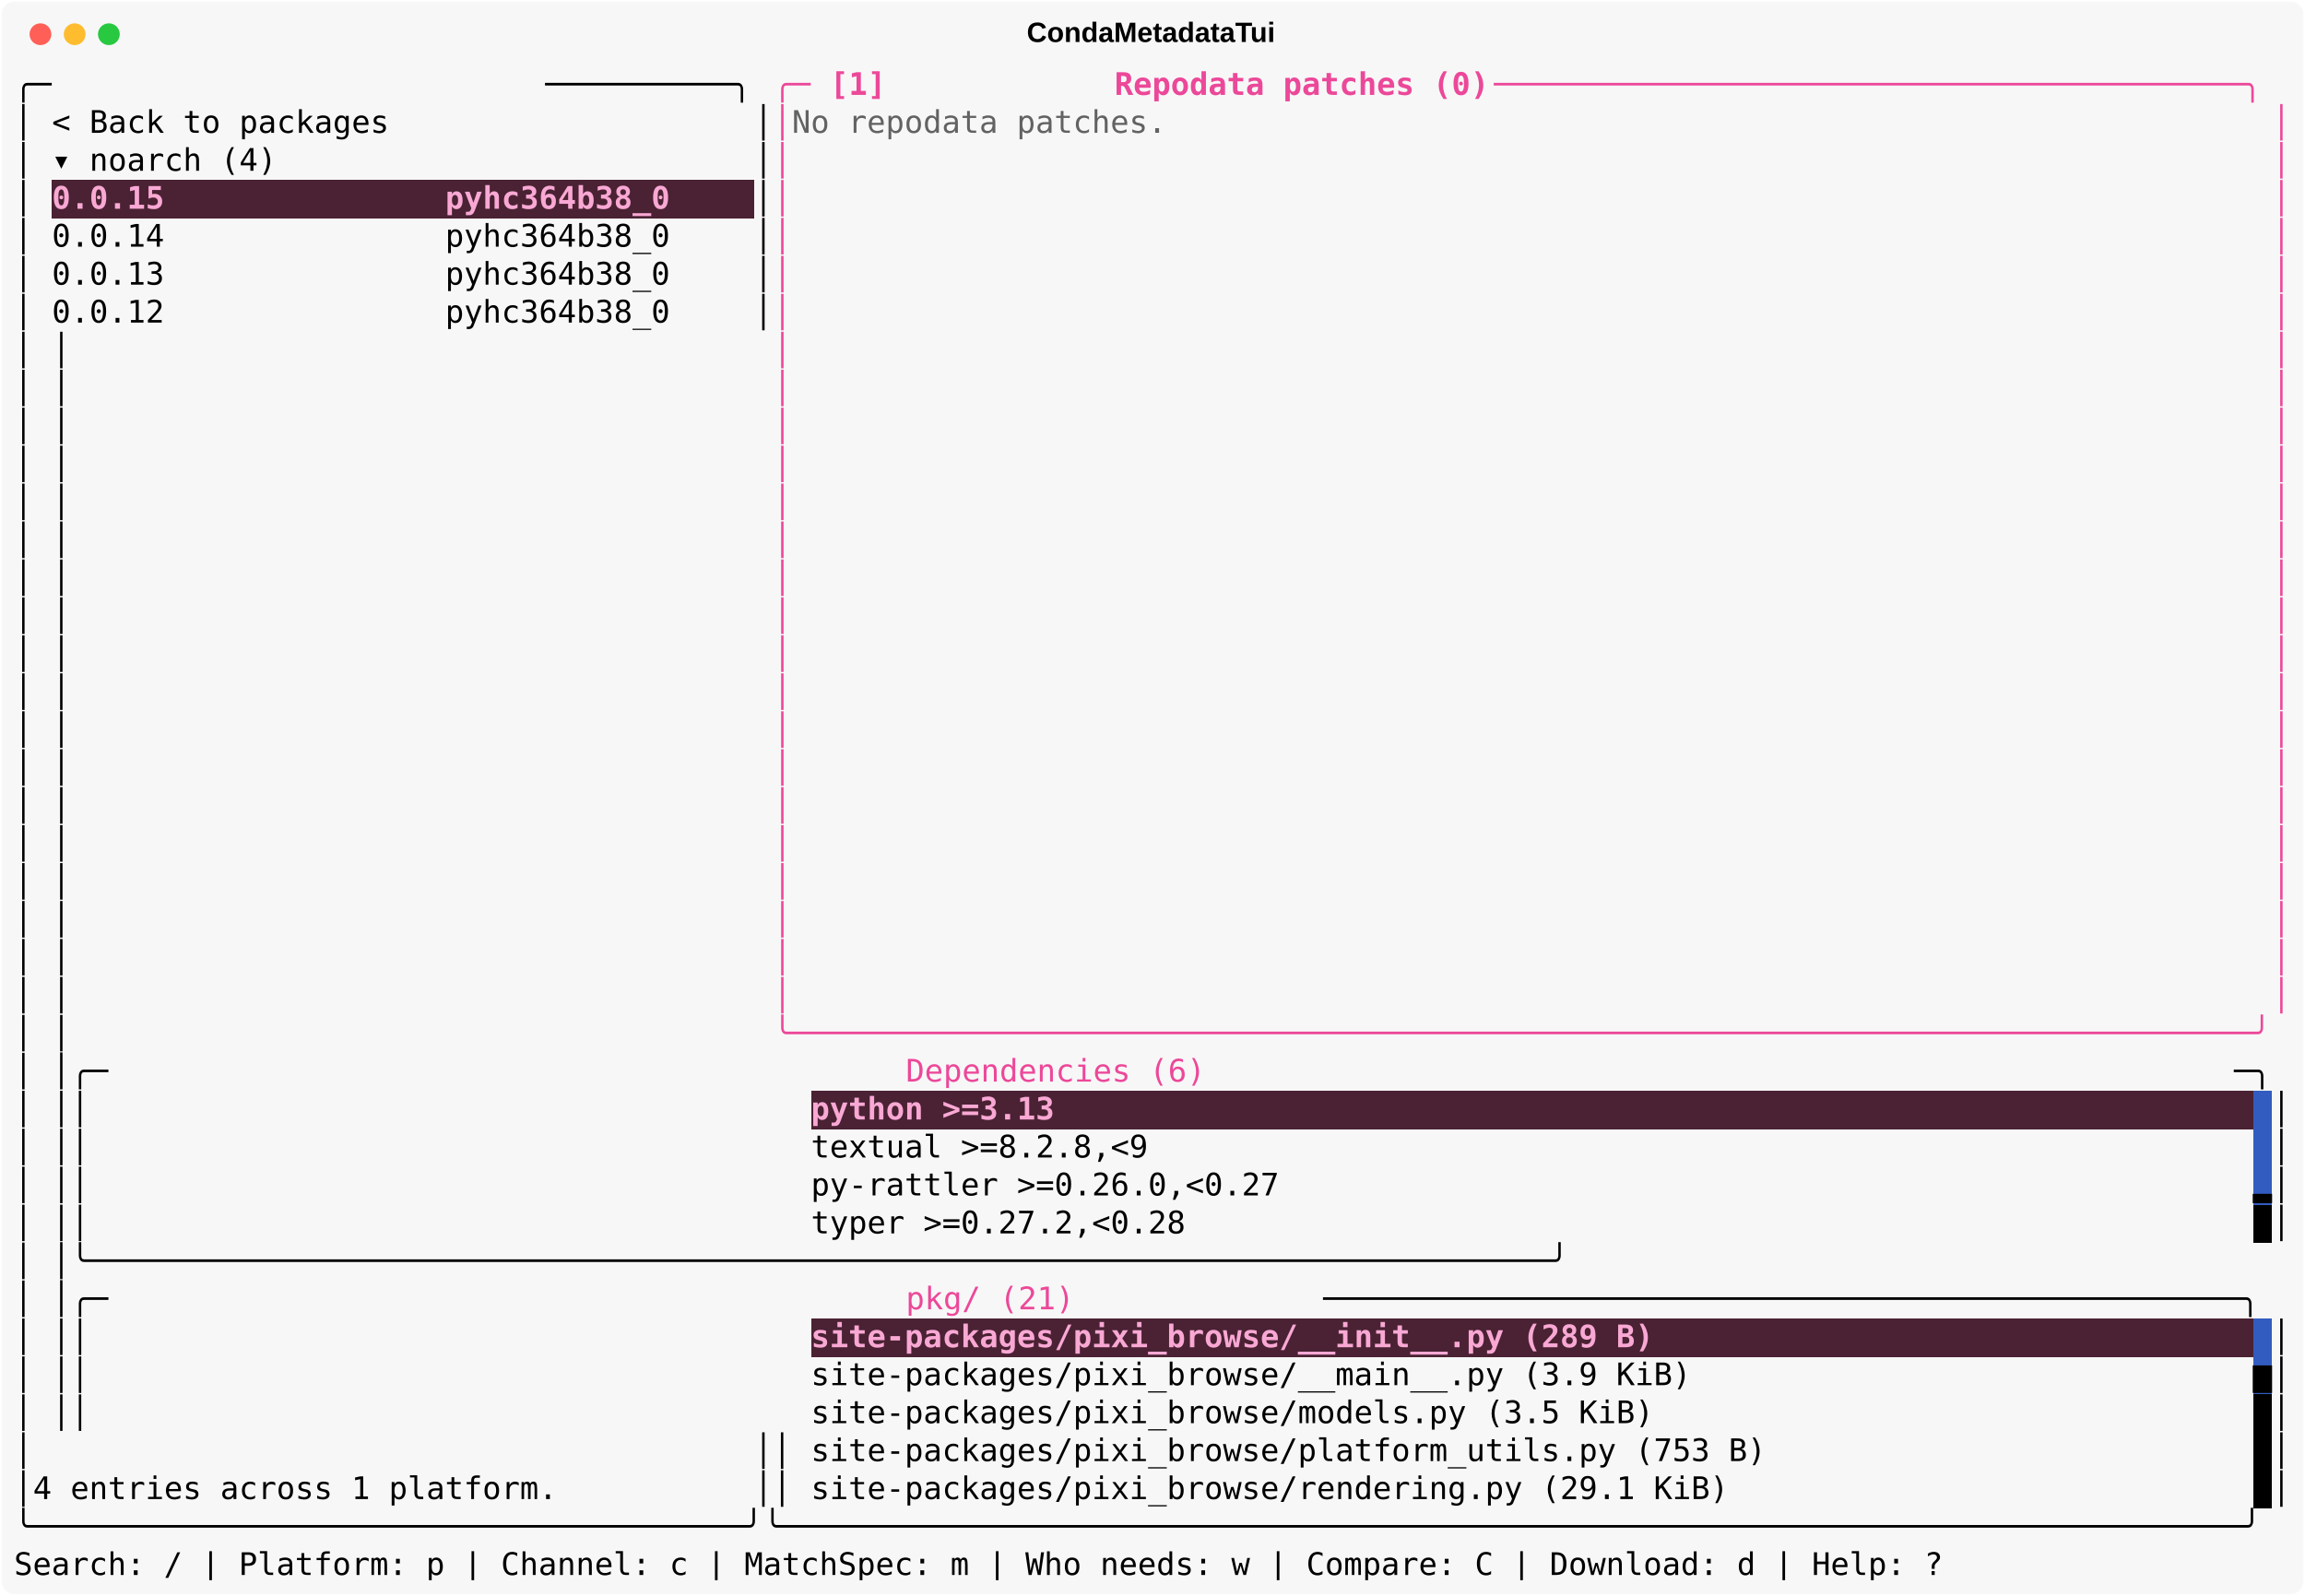
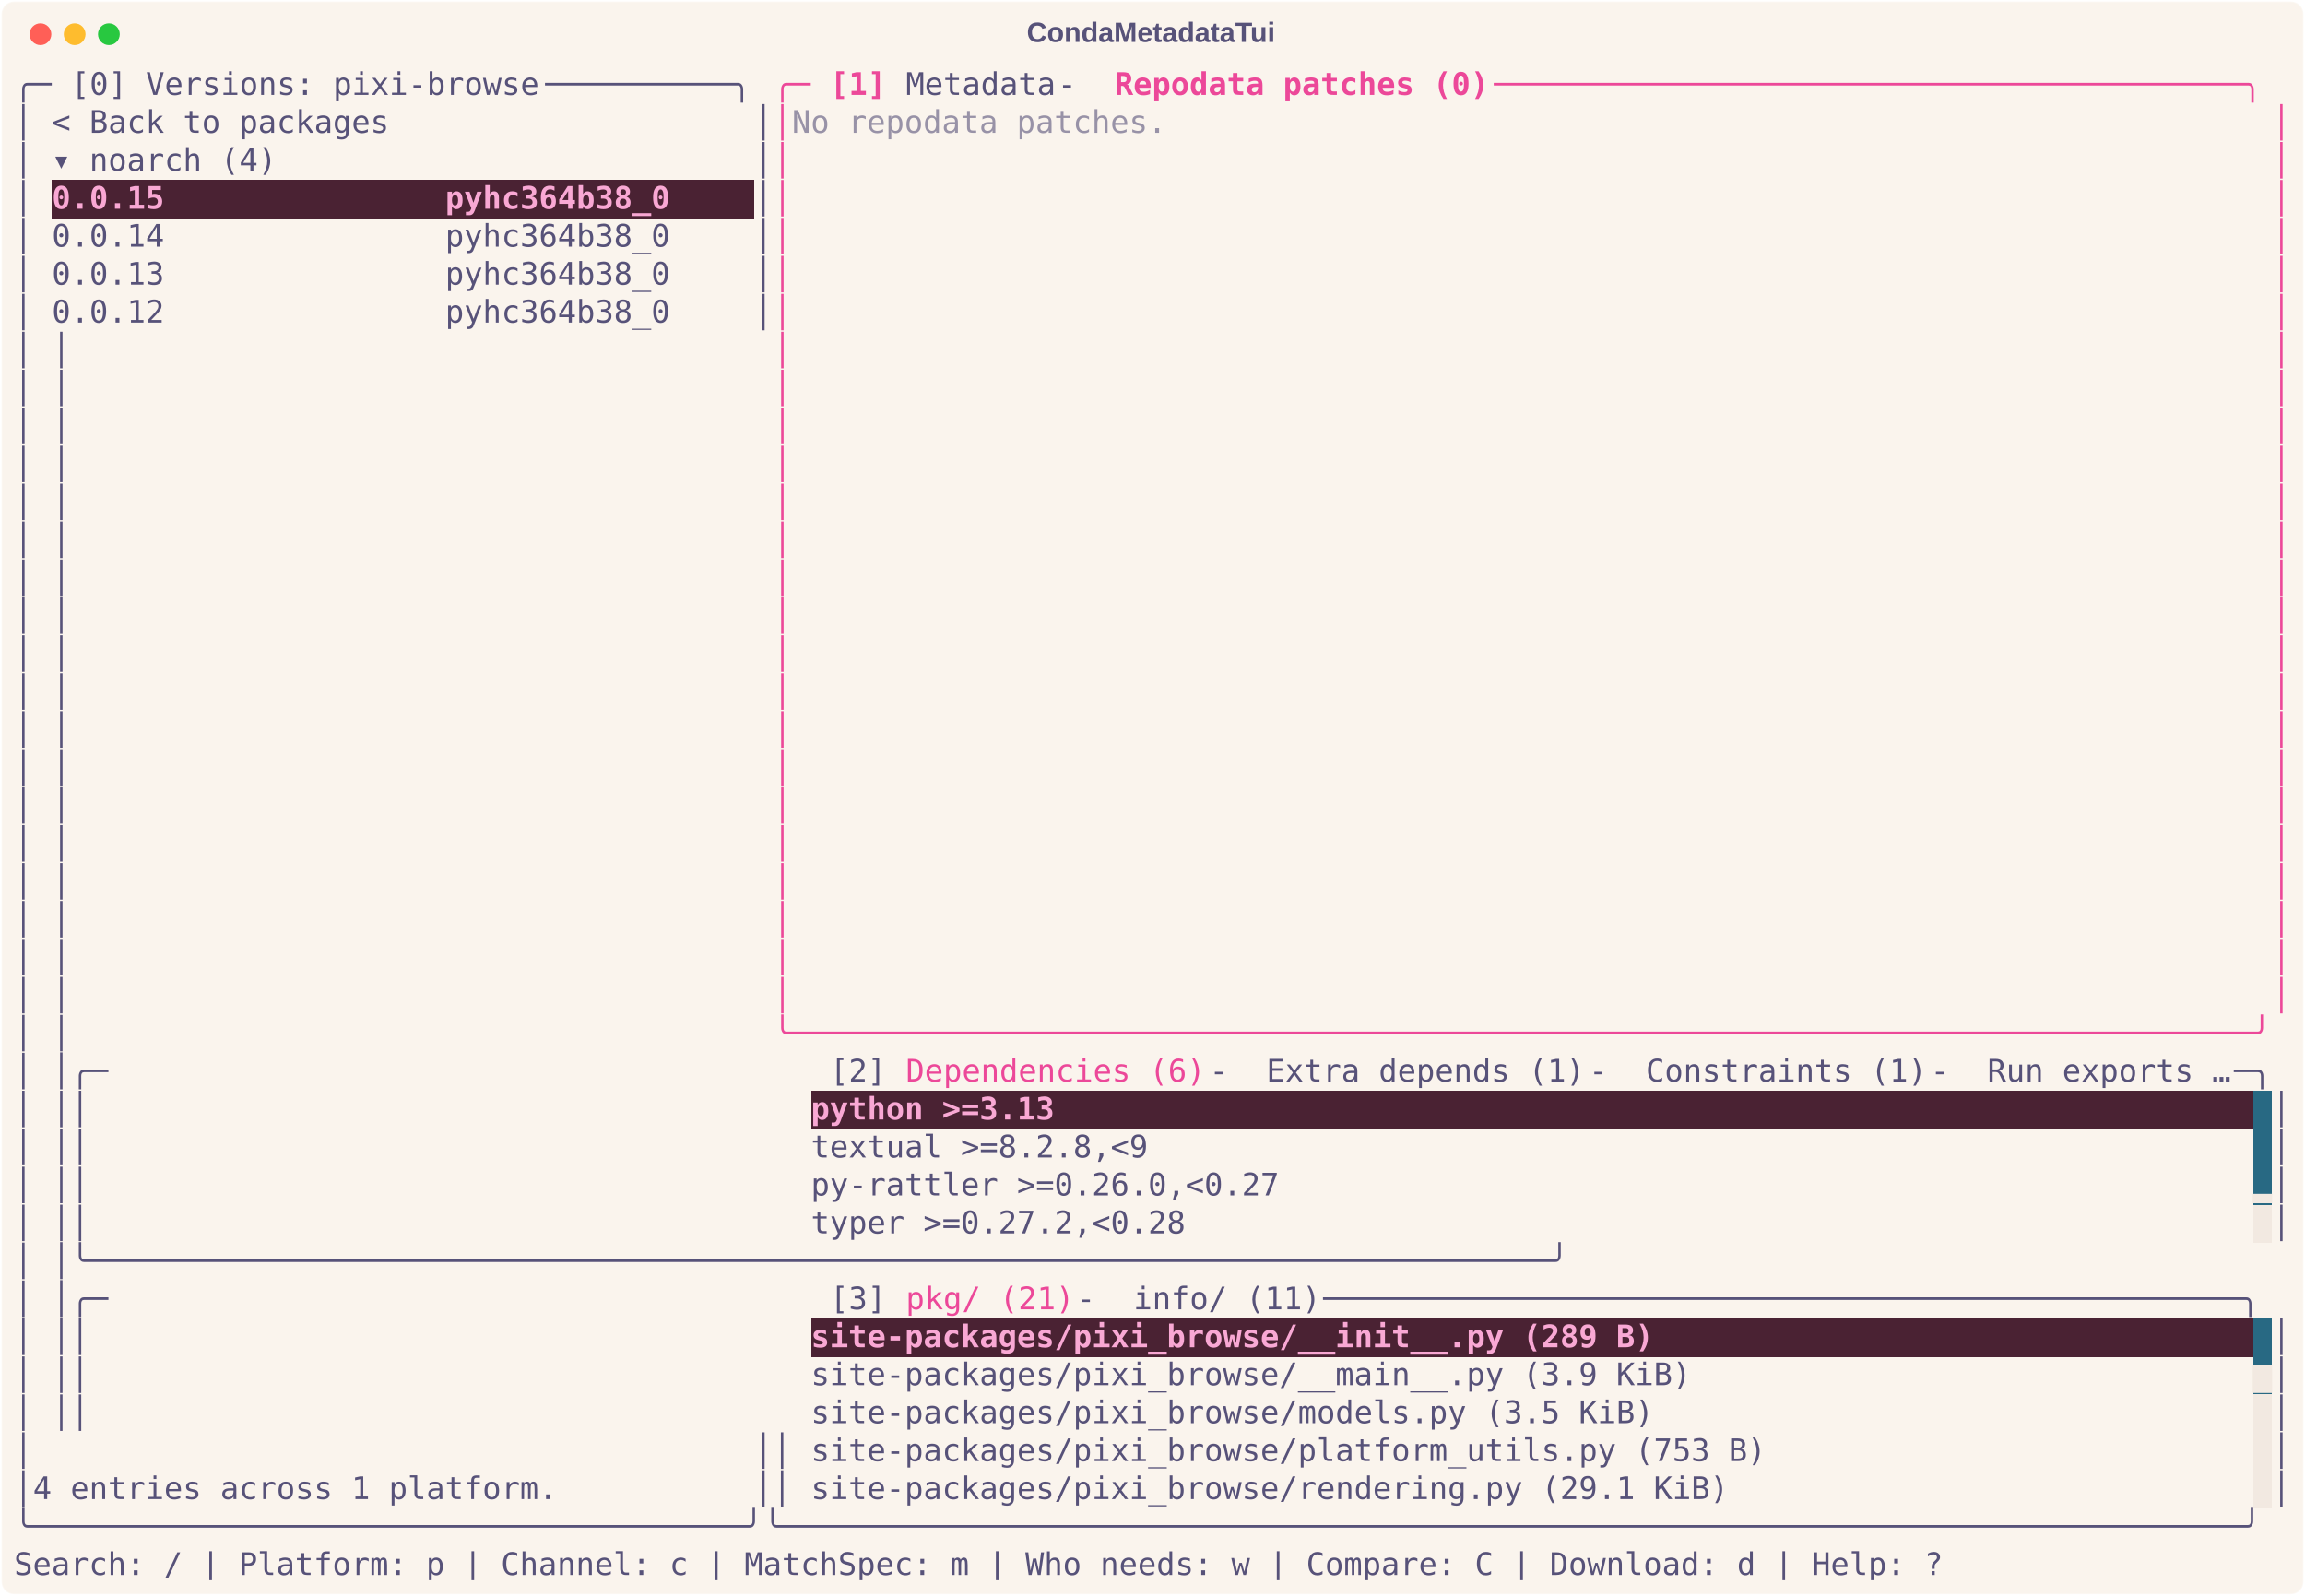
<svg xmlns="http://www.w3.org/2000/svg" class="rich-terminal" viewBox="0 0 1482 1026.0">
  <style>

    @font-face {
        font-family: "Fira Code";
        src: local("FiraCode-Regular"),
                url("https://cdnjs.cloudflare.com/ajax/libs/firacode/6.2.0/woff2/FiraCode-Regular.woff2") format("woff2"),
                url("https://cdnjs.cloudflare.com/ajax/libs/firacode/6.2.0/woff/FiraCode-Regular.woff") format("woff");
        font-style: normal;
        font-weight: 400;
    }
    @font-face {
        font-family: "Fira Code";
        src: local("FiraCode-Bold"),
                url("https://cdnjs.cloudflare.com/ajax/libs/firacode/6.2.0/woff2/FiraCode-Bold.woff2") format("woff2"),
                url("https://cdnjs.cloudflare.com/ajax/libs/firacode/6.2.0/woff/FiraCode-Bold.woff") format("woff");
        font-style: bold;
        font-weight: 700;
    }

    .terminal-matrix {
        font-family: Fira Code, monospace;
        font-size: 20px;
        line-height: 24.4px;
        font-variant-east-asian: full-width;
    }

    .terminal-title {
        font-size: 18px;
        font-weight: bold;
        font-family: arial;
    }

-     .terminal-r1 { fill: #000000 }
- .terminal-r2 { fill: #f7f7f7 }
- .terminal-r3 { fill: #ec4899 }
- .terminal-r4 { fill: #ec4899;font-weight: bold }
- .terminal-r5 { fill: #626262 }
- .terminal-r6 { fill: #f9a8d4;font-weight: bold }
+     .terminal-r1 { fill: #575279 }
+ .terminal-r2 { fill: #ec4899 }
+ .terminal-r3 { fill: #ec4899;font-weight: bold }
+ .terminal-r4 { fill: #9892a7 }
+ .terminal-r5 { fill: #f9a8d4;font-weight: bold }
+ .terminal-r6 { fill: #faf4ed }
+ .terminal-r7 { fill: #f2e9e1 }
    </style>
  <defs>
    <clipPath id="terminal-clip-terminal">
      <rect x="0" y="0" width="1463.0" height="975.0" />
    </clipPath>
    <clipPath id="terminal-line-0">
      <rect x="0" y="1.5" width="1464" height="24.65" />
    </clipPath>
    <clipPath id="terminal-line-1">
      <rect x="0" y="25.9" width="1464" height="24.65" />
    </clipPath>
    <clipPath id="terminal-line-2">
      <rect x="0" y="50.3" width="1464" height="24.65" />
    </clipPath>
    <clipPath id="terminal-line-3">
      <rect x="0" y="74.7" width="1464" height="24.65" />
    </clipPath>
    <clipPath id="terminal-line-4">
      <rect x="0" y="99.1" width="1464" height="24.65" />
    </clipPath>
    <clipPath id="terminal-line-5">
      <rect x="0" y="123.5" width="1464" height="24.65" />
    </clipPath>
    <clipPath id="terminal-line-6">
      <rect x="0" y="147.9" width="1464" height="24.65" />
    </clipPath>
    <clipPath id="terminal-line-7">
      <rect x="0" y="172.3" width="1464" height="24.65" />
    </clipPath>
    <clipPath id="terminal-line-8">
      <rect x="0" y="196.7" width="1464" height="24.65" />
    </clipPath>
    <clipPath id="terminal-line-9">
      <rect x="0" y="221.1" width="1464" height="24.65" />
    </clipPath>
    <clipPath id="terminal-line-10">
      <rect x="0" y="245.5" width="1464" height="24.65" />
    </clipPath>
    <clipPath id="terminal-line-11">
      <rect x="0" y="269.9" width="1464" height="24.65" />
    </clipPath>
    <clipPath id="terminal-line-12">
      <rect x="0" y="294.3" width="1464" height="24.65" />
    </clipPath>
    <clipPath id="terminal-line-13">
      <rect x="0" y="318.7" width="1464" height="24.65" />
    </clipPath>
    <clipPath id="terminal-line-14">
      <rect x="0" y="343.1" width="1464" height="24.65" />
    </clipPath>
    <clipPath id="terminal-line-15">
      <rect x="0" y="367.5" width="1464" height="24.65" />
    </clipPath>
    <clipPath id="terminal-line-16">
      <rect x="0" y="391.9" width="1464" height="24.65" />
    </clipPath>
    <clipPath id="terminal-line-17">
      <rect x="0" y="416.3" width="1464" height="24.65" />
    </clipPath>
    <clipPath id="terminal-line-18">
      <rect x="0" y="440.7" width="1464" height="24.65" />
    </clipPath>
    <clipPath id="terminal-line-19">
      <rect x="0" y="465.1" width="1464" height="24.65" />
    </clipPath>
    <clipPath id="terminal-line-20">
      <rect x="0" y="489.5" width="1464" height="24.65" />
    </clipPath>
    <clipPath id="terminal-line-21">
      <rect x="0" y="513.9" width="1464" height="24.65" />
    </clipPath>
    <clipPath id="terminal-line-22">
      <rect x="0" y="538.3" width="1464" height="24.65" />
    </clipPath>
    <clipPath id="terminal-line-23">
      <rect x="0" y="562.7" width="1464" height="24.65" />
    </clipPath>
    <clipPath id="terminal-line-24">
      <rect x="0" y="587.1" width="1464" height="24.65" />
    </clipPath>
    <clipPath id="terminal-line-25">
      <rect x="0" y="611.5" width="1464" height="24.65" />
    </clipPath>
    <clipPath id="terminal-line-26">
      <rect x="0" y="635.9" width="1464" height="24.65" />
    </clipPath>
    <clipPath id="terminal-line-27">
      <rect x="0" y="660.3" width="1464" height="24.65" />
    </clipPath>
    <clipPath id="terminal-line-28">
      <rect x="0" y="684.7" width="1464" height="24.65" />
    </clipPath>
    <clipPath id="terminal-line-29">
      <rect x="0" y="709.1" width="1464" height="24.65" />
    </clipPath>
    <clipPath id="terminal-line-30">
      <rect x="0" y="733.5" width="1464" height="24.65" />
    </clipPath>
    <clipPath id="terminal-line-31">
      <rect x="0" y="757.9" width="1464" height="24.65" />
    </clipPath>
    <clipPath id="terminal-line-32">
      <rect x="0" y="782.3" width="1464" height="24.65" />
    </clipPath>
    <clipPath id="terminal-line-33">
      <rect x="0" y="806.7" width="1464" height="24.65" />
    </clipPath>
    <clipPath id="terminal-line-34">
      <rect x="0" y="831.1" width="1464" height="24.65" />
    </clipPath>
    <clipPath id="terminal-line-35">
      <rect x="0" y="855.5" width="1464" height="24.65" />
    </clipPath>
    <clipPath id="terminal-line-36">
      <rect x="0" y="879.9" width="1464" height="24.65" />
    </clipPath>
    <clipPath id="terminal-line-37">
      <rect x="0" y="904.3" width="1464" height="24.65" />
    </clipPath>
    <clipPath id="terminal-line-38">
      <rect x="0" y="928.7" width="1464" height="24.65" />
    </clipPath>
  </defs>
-   <rect fill="#f7f7f7" stroke="rgba(255,255,255,0.35)" stroke-width="1" x="1" y="1" width="1480" height="1024" rx="8" />
-   <text class="terminal-title" fill="#000000" text-anchor="middle" x="740" y="27">CondaMetadataTui</text>
+   <rect fill="#faf4ed" stroke="rgba(255,255,255,0.35)" stroke-width="1" x="1" y="1" width="1480" height="1024" rx="8" />
+   <text class="terminal-title" fill="#575279" text-anchor="middle" x="740" y="27">CondaMetadataTui</text>
  <g transform="translate(26,22)">
    <circle cx="0" cy="0" r="7" fill="#ff5f57" />
    <circle cx="22" cy="0" r="7" fill="#febc2e" />
    <circle cx="44" cy="0" r="7" fill="#28c840" />
  </g>
  <g transform="translate(9, 41)" clip-path="url(#terminal-clip-terminal)">
    <rect fill="#4a2233" x="24.4" y="74.7" width="402.6" height="24.65" shape-rendering="crispEdges" />
    <rect fill="#4a2233" x="427" y="74.7" width="48.8" height="24.65" shape-rendering="crispEdges" />
    <rect fill="#4a2233" x="512.4" y="660.3" width="158.6" height="24.65" shape-rendering="crispEdges" />
    <rect fill="#4a2233" x="671" y="660.3" width="768.6" height="24.65" shape-rendering="crispEdges" />
-     <rect fill="#325cc0" x="1439.6" y="660.3" width="12.2" height="24.65" shape-rendering="crispEdges" />
-     <rect fill="#325cc0" x="1439.6" y="684.7" width="12.2" height="24.65" shape-rendering="crispEdges" />
-     <rect fill="#325cc0" x="1439.6" y="709.1" width="12.2" height="24.65" shape-rendering="crispEdges" />
-     <rect fill="#000000" x="1439.6" y="733.5" width="12.2" height="24.65" shape-rendering="crispEdges" />
+     <rect fill="#286983" x="1439.6" y="660.3" width="12.2" height="24.65" shape-rendering="crispEdges" />
+     <rect fill="#286983" x="1439.6" y="684.7" width="12.2" height="24.65" shape-rendering="crispEdges" />
+     <rect fill="#286983" x="1439.6" y="709.1" width="12.2" height="24.65" shape-rendering="crispEdges" />
+     <rect fill="#f2e9e1" x="1439.6" y="733.5" width="12.2" height="24.65" shape-rendering="crispEdges" />
    <rect fill="#4a2233" x="512.4" y="806.7" width="549" height="24.65" shape-rendering="crispEdges" />
    <rect fill="#4a2233" x="1061.4" y="806.7" width="378.2" height="24.65" shape-rendering="crispEdges" />
-     <rect fill="#325cc0" x="1439.6" y="806.7" width="12.2" height="24.65" shape-rendering="crispEdges" />
-     <rect fill="#325cc0" x="1439.6" y="831.1" width="12.2" height="24.65" shape-rendering="crispEdges" />
-     <rect fill="#000000" x="1439.6" y="855.5" width="12.2" height="24.65" shape-rendering="crispEdges" />
-     <rect fill="#000000" x="1439.6" y="879.9" width="12.2" height="24.65" shape-rendering="crispEdges" />
-     <rect fill="#000000" x="1439.6" y="904.3" width="12.2" height="24.65" shape-rendering="crispEdges" />
+     <rect fill="#286983" x="1439.6" y="806.7" width="12.2" height="24.65" shape-rendering="crispEdges" />
+     <rect fill="#286983" x="1439.6" y="831.1" width="12.2" height="24.65" shape-rendering="crispEdges" />
+     <rect fill="#f2e9e1" x="1439.6" y="855.5" width="12.2" height="24.65" shape-rendering="crispEdges" />
+     <rect fill="#f2e9e1" x="1439.6" y="879.9" width="12.2" height="24.65" shape-rendering="crispEdges" />
+     <rect fill="#f2e9e1" x="1439.6" y="904.3" width="12.2" height="24.65" shape-rendering="crispEdges" />
    <g class="terminal-matrix">
      <text class="terminal-r1" x="0" y="20" textLength="36.6" clip-path="url(#terminal-line-0)">╭─ </text>
-       <text class="terminal-r2" x="36.6" y="20" textLength="305" clip-path="url(#terminal-line-0)">[0] Versions: pixi-browse</text>
+       <text class="terminal-r1" x="36.6" y="20" textLength="305" clip-path="url(#terminal-line-0)">[0] Versions: pixi-browse</text>
      <text class="terminal-r1" x="341.6" y="20" textLength="146.4" clip-path="url(#terminal-line-0)"> ──────────╮</text>
-       <text class="terminal-r3" x="488" y="20" textLength="36.6" clip-path="url(#terminal-line-0)">╭─ </text>
-       <text class="terminal-r4" x="524.6" y="20" textLength="48.8" clip-path="url(#terminal-line-0)">[1] </text>
-       <text class="terminal-r2" x="573.4" y="20" textLength="97.6" clip-path="url(#terminal-line-0)">Metadata</text>
-       <text class="terminal-r2" x="671" y="20" textLength="36.6" clip-path="url(#terminal-line-0)"> - </text>
-       <text class="terminal-r4" x="707.6" y="20" textLength="244" clip-path="url(#terminal-line-0)">Repodata patches (0)</text>
-       <text class="terminal-r3" x="951.6" y="20" textLength="512.4" clip-path="url(#terminal-line-0)"> ────────────────────────────────────────╮</text>
+       <text class="terminal-r2" x="488" y="20" textLength="36.6" clip-path="url(#terminal-line-0)">╭─ </text>
+       <text class="terminal-r3" x="524.6" y="20" textLength="48.8" clip-path="url(#terminal-line-0)">[1] </text>
+       <text class="terminal-r1" x="573.4" y="20" textLength="97.6" clip-path="url(#terminal-line-0)">Metadata</text>
+       <text class="terminal-r1" x="671" y="20" textLength="36.6" clip-path="url(#terminal-line-0)"> - </text>
+       <text class="terminal-r3" x="707.6" y="20" textLength="244" clip-path="url(#terminal-line-0)">Repodata patches (0)</text>
+       <text class="terminal-r2" x="951.6" y="20" textLength="512.4" clip-path="url(#terminal-line-0)"> ────────────────────────────────────────╮</text>
      <text class="terminal-r1" x="1464" y="20" textLength="12.2" clip-path="url(#terminal-line-0)">
</text>
      <text class="terminal-r1" x="0" y="44.4" textLength="12.2" clip-path="url(#terminal-line-1)">│</text>
      <text class="terminal-r1" x="24.4" y="44.4" textLength="219.6" clip-path="url(#terminal-line-1)">&lt; Back to packages</text>
      <text class="terminal-r1" x="475.8" y="44.4" textLength="12.2" clip-path="url(#terminal-line-1)">│</text>
-       <text class="terminal-r3" x="488" y="44.4" textLength="12.2" clip-path="url(#terminal-line-1)">│</text>
-       <text class="terminal-r5" x="500.2" y="44.4" textLength="244" clip-path="url(#terminal-line-1)">No repodata patches.</text>
-       <text class="terminal-r3" x="1451.8" y="44.4" textLength="12.2" clip-path="url(#terminal-line-1)">│</text>
+       <text class="terminal-r2" x="488" y="44.4" textLength="12.2" clip-path="url(#terminal-line-1)">│</text>
+       <text class="terminal-r4" x="500.2" y="44.4" textLength="244" clip-path="url(#terminal-line-1)">No repodata patches.</text>
+       <text class="terminal-r2" x="1451.8" y="44.4" textLength="12.2" clip-path="url(#terminal-line-1)">│</text>
      <text class="terminal-r1" x="1464" y="44.4" textLength="12.2" clip-path="url(#terminal-line-1)">
</text>
      <text class="terminal-r1" x="0" y="68.8" textLength="12.2" clip-path="url(#terminal-line-2)">│</text>
      <text class="terminal-r1" x="24.4" y="68.8" textLength="146.4" clip-path="url(#terminal-line-2)">▾ noarch (4)</text>
      <text class="terminal-r1" x="475.8" y="68.8" textLength="12.2" clip-path="url(#terminal-line-2)">│</text>
-       <text class="terminal-r3" x="488" y="68.8" textLength="12.2" clip-path="url(#terminal-line-2)">│</text>
-       <text class="terminal-r3" x="1451.8" y="68.8" textLength="12.2" clip-path="url(#terminal-line-2)">│</text>
+       <text class="terminal-r2" x="488" y="68.8" textLength="12.2" clip-path="url(#terminal-line-2)">│</text>
+       <text class="terminal-r2" x="1451.8" y="68.8" textLength="12.2" clip-path="url(#terminal-line-2)">│</text>
      <text class="terminal-r1" x="1464" y="68.8" textLength="12.2" clip-path="url(#terminal-line-2)">
</text>
      <text class="terminal-r1" x="0" y="93.2" textLength="12.2" clip-path="url(#terminal-line-3)">│</text>
-       <text class="terminal-r6" x="24.4" y="93.2" textLength="402.6" clip-path="url(#terminal-line-3)">0.0.15               pyhc364b38_0</text>
+       <text class="terminal-r5" x="24.4" y="93.2" textLength="402.6" clip-path="url(#terminal-line-3)">0.0.15               pyhc364b38_0</text>
      <text class="terminal-r1" x="475.8" y="93.2" textLength="12.2" clip-path="url(#terminal-line-3)">│</text>
-       <text class="terminal-r3" x="488" y="93.2" textLength="12.2" clip-path="url(#terminal-line-3)">│</text>
-       <text class="terminal-r3" x="1451.8" y="93.2" textLength="12.2" clip-path="url(#terminal-line-3)">│</text>
+       <text class="terminal-r2" x="488" y="93.2" textLength="12.2" clip-path="url(#terminal-line-3)">│</text>
+       <text class="terminal-r2" x="1451.8" y="93.2" textLength="12.2" clip-path="url(#terminal-line-3)">│</text>
      <text class="terminal-r1" x="1464" y="93.2" textLength="12.2" clip-path="url(#terminal-line-3)">
</text>
      <text class="terminal-r1" x="0" y="117.6" textLength="12.2" clip-path="url(#terminal-line-4)">│</text>
      <text class="terminal-r1" x="24.4" y="117.6" textLength="402.6" clip-path="url(#terminal-line-4)">0.0.14               pyhc364b38_0</text>
      <text class="terminal-r1" x="475.8" y="117.6" textLength="12.2" clip-path="url(#terminal-line-4)">│</text>
-       <text class="terminal-r3" x="488" y="117.6" textLength="12.2" clip-path="url(#terminal-line-4)">│</text>
-       <text class="terminal-r3" x="1451.8" y="117.6" textLength="12.2" clip-path="url(#terminal-line-4)">│</text>
+       <text class="terminal-r2" x="488" y="117.6" textLength="12.2" clip-path="url(#terminal-line-4)">│</text>
+       <text class="terminal-r2" x="1451.8" y="117.6" textLength="12.2" clip-path="url(#terminal-line-4)">│</text>
      <text class="terminal-r1" x="1464" y="117.6" textLength="12.2" clip-path="url(#terminal-line-4)">
</text>
      <text class="terminal-r1" x="0" y="142" textLength="12.2" clip-path="url(#terminal-line-5)">│</text>
      <text class="terminal-r1" x="24.4" y="142" textLength="402.6" clip-path="url(#terminal-line-5)">0.0.13               pyhc364b38_0</text>
      <text class="terminal-r1" x="475.8" y="142" textLength="12.2" clip-path="url(#terminal-line-5)">│</text>
-       <text class="terminal-r3" x="488" y="142" textLength="12.2" clip-path="url(#terminal-line-5)">│</text>
-       <text class="terminal-r3" x="1451.8" y="142" textLength="12.2" clip-path="url(#terminal-line-5)">│</text>
+       <text class="terminal-r2" x="488" y="142" textLength="12.2" clip-path="url(#terminal-line-5)">│</text>
+       <text class="terminal-r2" x="1451.8" y="142" textLength="12.2" clip-path="url(#terminal-line-5)">│</text>
      <text class="terminal-r1" x="1464" y="142" textLength="12.2" clip-path="url(#terminal-line-5)">
</text>
      <text class="terminal-r1" x="0" y="166.4" textLength="12.2" clip-path="url(#terminal-line-6)">│</text>
      <text class="terminal-r1" x="24.4" y="166.4" textLength="402.6" clip-path="url(#terminal-line-6)">0.0.12               pyhc364b38_0</text>
      <text class="terminal-r1" x="475.8" y="166.4" textLength="12.2" clip-path="url(#terminal-line-6)">│</text>
-       <text class="terminal-r3" x="488" y="166.4" textLength="12.2" clip-path="url(#terminal-line-6)">│</text>
-       <text class="terminal-r3" x="1451.8" y="166.4" textLength="12.2" clip-path="url(#terminal-line-6)">│</text>
+       <text class="terminal-r2" x="488" y="166.4" textLength="12.2" clip-path="url(#terminal-line-6)">│</text>
+       <text class="terminal-r2" x="1451.8" y="166.4" textLength="12.2" clip-path="url(#terminal-line-6)">│</text>
      <text class="terminal-r1" x="1464" y="166.4" textLength="12.2" clip-path="url(#terminal-line-6)">
</text>
      <text class="terminal-r1" x="0" y="190.8" textLength="12.2" clip-path="url(#terminal-line-7)">│</text>
      <text class="terminal-r1" x="24.4" y="190.8" textLength="463.6" clip-path="url(#terminal-line-7)">                                     │</text>
-       <text class="terminal-r3" x="488" y="190.8" textLength="12.2" clip-path="url(#terminal-line-7)">│</text>
-       <text class="terminal-r3" x="1451.8" y="190.8" textLength="12.2" clip-path="url(#terminal-line-7)">│</text>
+       <text class="terminal-r2" x="488" y="190.8" textLength="12.2" clip-path="url(#terminal-line-7)">│</text>
+       <text class="terminal-r2" x="1451.8" y="190.8" textLength="12.2" clip-path="url(#terminal-line-7)">│</text>
      <text class="terminal-r1" x="1464" y="190.8" textLength="12.2" clip-path="url(#terminal-line-7)">
</text>
      <text class="terminal-r1" x="0" y="215.2" textLength="12.2" clip-path="url(#terminal-line-8)">│</text>
      <text class="terminal-r1" x="24.4" y="215.2" textLength="463.6" clip-path="url(#terminal-line-8)">                                     │</text>
-       <text class="terminal-r3" x="488" y="215.2" textLength="12.2" clip-path="url(#terminal-line-8)">│</text>
-       <text class="terminal-r3" x="1451.8" y="215.2" textLength="12.2" clip-path="url(#terminal-line-8)">│</text>
+       <text class="terminal-r2" x="488" y="215.2" textLength="12.2" clip-path="url(#terminal-line-8)">│</text>
+       <text class="terminal-r2" x="1451.8" y="215.2" textLength="12.2" clip-path="url(#terminal-line-8)">│</text>
      <text class="terminal-r1" x="1464" y="215.2" textLength="12.2" clip-path="url(#terminal-line-8)">
</text>
      <text class="terminal-r1" x="0" y="239.6" textLength="12.2" clip-path="url(#terminal-line-9)">│</text>
      <text class="terminal-r1" x="24.4" y="239.6" textLength="463.6" clip-path="url(#terminal-line-9)">                                     │</text>
-       <text class="terminal-r3" x="488" y="239.6" textLength="12.2" clip-path="url(#terminal-line-9)">│</text>
-       <text class="terminal-r3" x="1451.8" y="239.6" textLength="12.2" clip-path="url(#terminal-line-9)">│</text>
+       <text class="terminal-r2" x="488" y="239.6" textLength="12.2" clip-path="url(#terminal-line-9)">│</text>
+       <text class="terminal-r2" x="1451.8" y="239.6" textLength="12.2" clip-path="url(#terminal-line-9)">│</text>
      <text class="terminal-r1" x="1464" y="239.6" textLength="12.2" clip-path="url(#terminal-line-9)">
</text>
      <text class="terminal-r1" x="0" y="264" textLength="12.2" clip-path="url(#terminal-line-10)">│</text>
      <text class="terminal-r1" x="24.4" y="264" textLength="463.6" clip-path="url(#terminal-line-10)">                                     │</text>
-       <text class="terminal-r3" x="488" y="264" textLength="12.2" clip-path="url(#terminal-line-10)">│</text>
-       <text class="terminal-r3" x="1451.8" y="264" textLength="12.2" clip-path="url(#terminal-line-10)">│</text>
+       <text class="terminal-r2" x="488" y="264" textLength="12.2" clip-path="url(#terminal-line-10)">│</text>
+       <text class="terminal-r2" x="1451.8" y="264" textLength="12.2" clip-path="url(#terminal-line-10)">│</text>
      <text class="terminal-r1" x="1464" y="264" textLength="12.2" clip-path="url(#terminal-line-10)">
</text>
      <text class="terminal-r1" x="0" y="288.4" textLength="12.2" clip-path="url(#terminal-line-11)">│</text>
      <text class="terminal-r1" x="24.4" y="288.4" textLength="463.6" clip-path="url(#terminal-line-11)">                                     │</text>
-       <text class="terminal-r3" x="488" y="288.4" textLength="12.2" clip-path="url(#terminal-line-11)">│</text>
-       <text class="terminal-r3" x="1451.8" y="288.4" textLength="12.2" clip-path="url(#terminal-line-11)">│</text>
+       <text class="terminal-r2" x="488" y="288.4" textLength="12.2" clip-path="url(#terminal-line-11)">│</text>
+       <text class="terminal-r2" x="1451.8" y="288.4" textLength="12.2" clip-path="url(#terminal-line-11)">│</text>
      <text class="terminal-r1" x="1464" y="288.4" textLength="12.2" clip-path="url(#terminal-line-11)">
</text>
      <text class="terminal-r1" x="0" y="312.8" textLength="12.2" clip-path="url(#terminal-line-12)">│</text>
      <text class="terminal-r1" x="24.4" y="312.8" textLength="463.6" clip-path="url(#terminal-line-12)">                                     │</text>
-       <text class="terminal-r3" x="488" y="312.8" textLength="12.2" clip-path="url(#terminal-line-12)">│</text>
-       <text class="terminal-r3" x="1451.8" y="312.8" textLength="12.2" clip-path="url(#terminal-line-12)">│</text>
+       <text class="terminal-r2" x="488" y="312.8" textLength="12.2" clip-path="url(#terminal-line-12)">│</text>
+       <text class="terminal-r2" x="1451.8" y="312.8" textLength="12.2" clip-path="url(#terminal-line-12)">│</text>
      <text class="terminal-r1" x="1464" y="312.8" textLength="12.2" clip-path="url(#terminal-line-12)">
</text>
      <text class="terminal-r1" x="0" y="337.2" textLength="12.2" clip-path="url(#terminal-line-13)">│</text>
      <text class="terminal-r1" x="24.4" y="337.2" textLength="463.6" clip-path="url(#terminal-line-13)">                                     │</text>
-       <text class="terminal-r3" x="488" y="337.2" textLength="12.2" clip-path="url(#terminal-line-13)">│</text>
-       <text class="terminal-r3" x="1451.8" y="337.2" textLength="12.2" clip-path="url(#terminal-line-13)">│</text>
+       <text class="terminal-r2" x="488" y="337.2" textLength="12.2" clip-path="url(#terminal-line-13)">│</text>
+       <text class="terminal-r2" x="1451.8" y="337.2" textLength="12.2" clip-path="url(#terminal-line-13)">│</text>
      <text class="terminal-r1" x="1464" y="337.2" textLength="12.2" clip-path="url(#terminal-line-13)">
</text>
      <text class="terminal-r1" x="0" y="361.6" textLength="12.2" clip-path="url(#terminal-line-14)">│</text>
      <text class="terminal-r1" x="24.4" y="361.6" textLength="463.6" clip-path="url(#terminal-line-14)">                                     │</text>
-       <text class="terminal-r3" x="488" y="361.6" textLength="12.2" clip-path="url(#terminal-line-14)">│</text>
-       <text class="terminal-r3" x="1451.8" y="361.6" textLength="12.2" clip-path="url(#terminal-line-14)">│</text>
+       <text class="terminal-r2" x="488" y="361.6" textLength="12.2" clip-path="url(#terminal-line-14)">│</text>
+       <text class="terminal-r2" x="1451.8" y="361.6" textLength="12.2" clip-path="url(#terminal-line-14)">│</text>
      <text class="terminal-r1" x="1464" y="361.6" textLength="12.2" clip-path="url(#terminal-line-14)">
</text>
      <text class="terminal-r1" x="0" y="386" textLength="12.2" clip-path="url(#terminal-line-15)">│</text>
      <text class="terminal-r1" x="24.4" y="386" textLength="463.6" clip-path="url(#terminal-line-15)">                                     │</text>
-       <text class="terminal-r3" x="488" y="386" textLength="12.2" clip-path="url(#terminal-line-15)">│</text>
-       <text class="terminal-r3" x="1451.8" y="386" textLength="12.2" clip-path="url(#terminal-line-15)">│</text>
+       <text class="terminal-r2" x="488" y="386" textLength="12.2" clip-path="url(#terminal-line-15)">│</text>
+       <text class="terminal-r2" x="1451.8" y="386" textLength="12.2" clip-path="url(#terminal-line-15)">│</text>
      <text class="terminal-r1" x="1464" y="386" textLength="12.2" clip-path="url(#terminal-line-15)">
</text>
      <text class="terminal-r1" x="0" y="410.4" textLength="12.2" clip-path="url(#terminal-line-16)">│</text>
      <text class="terminal-r1" x="24.4" y="410.4" textLength="463.6" clip-path="url(#terminal-line-16)">                                     │</text>
-       <text class="terminal-r3" x="488" y="410.4" textLength="12.2" clip-path="url(#terminal-line-16)">│</text>
-       <text class="terminal-r3" x="1451.8" y="410.4" textLength="12.2" clip-path="url(#terminal-line-16)">│</text>
+       <text class="terminal-r2" x="488" y="410.4" textLength="12.2" clip-path="url(#terminal-line-16)">│</text>
+       <text class="terminal-r2" x="1451.8" y="410.4" textLength="12.2" clip-path="url(#terminal-line-16)">│</text>
      <text class="terminal-r1" x="1464" y="410.4" textLength="12.2" clip-path="url(#terminal-line-16)">
</text>
      <text class="terminal-r1" x="0" y="434.8" textLength="12.2" clip-path="url(#terminal-line-17)">│</text>
      <text class="terminal-r1" x="24.4" y="434.8" textLength="463.6" clip-path="url(#terminal-line-17)">                                     │</text>
-       <text class="terminal-r3" x="488" y="434.8" textLength="12.2" clip-path="url(#terminal-line-17)">│</text>
-       <text class="terminal-r3" x="1451.8" y="434.8" textLength="12.2" clip-path="url(#terminal-line-17)">│</text>
+       <text class="terminal-r2" x="488" y="434.8" textLength="12.2" clip-path="url(#terminal-line-17)">│</text>
+       <text class="terminal-r2" x="1451.8" y="434.8" textLength="12.2" clip-path="url(#terminal-line-17)">│</text>
      <text class="terminal-r1" x="1464" y="434.8" textLength="12.2" clip-path="url(#terminal-line-17)">
</text>
      <text class="terminal-r1" x="0" y="459.2" textLength="12.2" clip-path="url(#terminal-line-18)">│</text>
      <text class="terminal-r1" x="24.4" y="459.2" textLength="463.6" clip-path="url(#terminal-line-18)">                                     │</text>
-       <text class="terminal-r3" x="488" y="459.2" textLength="12.2" clip-path="url(#terminal-line-18)">│</text>
-       <text class="terminal-r3" x="1451.8" y="459.2" textLength="12.2" clip-path="url(#terminal-line-18)">│</text>
+       <text class="terminal-r2" x="488" y="459.2" textLength="12.2" clip-path="url(#terminal-line-18)">│</text>
+       <text class="terminal-r2" x="1451.8" y="459.2" textLength="12.2" clip-path="url(#terminal-line-18)">│</text>
      <text class="terminal-r1" x="1464" y="459.2" textLength="12.2" clip-path="url(#terminal-line-18)">
</text>
      <text class="terminal-r1" x="0" y="483.6" textLength="12.2" clip-path="url(#terminal-line-19)">│</text>
      <text class="terminal-r1" x="24.4" y="483.6" textLength="463.6" clip-path="url(#terminal-line-19)">                                     │</text>
-       <text class="terminal-r3" x="488" y="483.6" textLength="12.2" clip-path="url(#terminal-line-19)">│</text>
-       <text class="terminal-r3" x="1451.8" y="483.6" textLength="12.2" clip-path="url(#terminal-line-19)">│</text>
+       <text class="terminal-r2" x="488" y="483.6" textLength="12.2" clip-path="url(#terminal-line-19)">│</text>
+       <text class="terminal-r2" x="1451.8" y="483.6" textLength="12.2" clip-path="url(#terminal-line-19)">│</text>
      <text class="terminal-r1" x="1464" y="483.6" textLength="12.2" clip-path="url(#terminal-line-19)">
</text>
      <text class="terminal-r1" x="0" y="508" textLength="12.2" clip-path="url(#terminal-line-20)">│</text>
      <text class="terminal-r1" x="24.4" y="508" textLength="463.6" clip-path="url(#terminal-line-20)">                                     │</text>
-       <text class="terminal-r3" x="488" y="508" textLength="12.2" clip-path="url(#terminal-line-20)">│</text>
-       <text class="terminal-r3" x="1451.8" y="508" textLength="12.2" clip-path="url(#terminal-line-20)">│</text>
+       <text class="terminal-r2" x="488" y="508" textLength="12.2" clip-path="url(#terminal-line-20)">│</text>
+       <text class="terminal-r2" x="1451.8" y="508" textLength="12.2" clip-path="url(#terminal-line-20)">│</text>
      <text class="terminal-r1" x="1464" y="508" textLength="12.2" clip-path="url(#terminal-line-20)">
</text>
      <text class="terminal-r1" x="0" y="532.4" textLength="12.2" clip-path="url(#terminal-line-21)">│</text>
      <text class="terminal-r1" x="24.4" y="532.4" textLength="463.6" clip-path="url(#terminal-line-21)">                                     │</text>
-       <text class="terminal-r3" x="488" y="532.4" textLength="12.2" clip-path="url(#terminal-line-21)">│</text>
-       <text class="terminal-r3" x="1451.8" y="532.4" textLength="12.2" clip-path="url(#terminal-line-21)">│</text>
+       <text class="terminal-r2" x="488" y="532.4" textLength="12.2" clip-path="url(#terminal-line-21)">│</text>
+       <text class="terminal-r2" x="1451.8" y="532.4" textLength="12.2" clip-path="url(#terminal-line-21)">│</text>
      <text class="terminal-r1" x="1464" y="532.4" textLength="12.2" clip-path="url(#terminal-line-21)">
</text>
      <text class="terminal-r1" x="0" y="556.8" textLength="12.2" clip-path="url(#terminal-line-22)">│</text>
      <text class="terminal-r1" x="24.4" y="556.8" textLength="463.6" clip-path="url(#terminal-line-22)">                                     │</text>
-       <text class="terminal-r3" x="488" y="556.8" textLength="12.2" clip-path="url(#terminal-line-22)">│</text>
-       <text class="terminal-r3" x="1451.8" y="556.8" textLength="12.2" clip-path="url(#terminal-line-22)">│</text>
+       <text class="terminal-r2" x="488" y="556.8" textLength="12.2" clip-path="url(#terminal-line-22)">│</text>
+       <text class="terminal-r2" x="1451.8" y="556.8" textLength="12.2" clip-path="url(#terminal-line-22)">│</text>
      <text class="terminal-r1" x="1464" y="556.8" textLength="12.2" clip-path="url(#terminal-line-22)">
</text>
      <text class="terminal-r1" x="0" y="581.2" textLength="12.2" clip-path="url(#terminal-line-23)">│</text>
      <text class="terminal-r1" x="24.4" y="581.2" textLength="463.6" clip-path="url(#terminal-line-23)">                                     │</text>
-       <text class="terminal-r3" x="488" y="581.2" textLength="12.2" clip-path="url(#terminal-line-23)">│</text>
-       <text class="terminal-r3" x="1451.8" y="581.2" textLength="12.2" clip-path="url(#terminal-line-23)">│</text>
+       <text class="terminal-r2" x="488" y="581.2" textLength="12.2" clip-path="url(#terminal-line-23)">│</text>
+       <text class="terminal-r2" x="1451.8" y="581.2" textLength="12.2" clip-path="url(#terminal-line-23)">│</text>
      <text class="terminal-r1" x="1464" y="581.2" textLength="12.2" clip-path="url(#terminal-line-23)">
</text>
      <text class="terminal-r1" x="0" y="605.6" textLength="12.2" clip-path="url(#terminal-line-24)">│</text>
      <text class="terminal-r1" x="24.4" y="605.6" textLength="463.6" clip-path="url(#terminal-line-24)">                                     │</text>
-       <text class="terminal-r3" x="488" y="605.6" textLength="12.2" clip-path="url(#terminal-line-24)">│</text>
-       <text class="terminal-r3" x="1451.8" y="605.6" textLength="12.2" clip-path="url(#terminal-line-24)">│</text>
+       <text class="terminal-r2" x="488" y="605.6" textLength="12.2" clip-path="url(#terminal-line-24)">│</text>
+       <text class="terminal-r2" x="1451.8" y="605.6" textLength="12.2" clip-path="url(#terminal-line-24)">│</text>
      <text class="terminal-r1" x="1464" y="605.6" textLength="12.2" clip-path="url(#terminal-line-24)">
</text>
      <text class="terminal-r1" x="0" y="630" textLength="12.2" clip-path="url(#terminal-line-25)">│</text>
      <text class="terminal-r1" x="24.4" y="630" textLength="463.6" clip-path="url(#terminal-line-25)">                                     │</text>
-       <text class="terminal-r3" x="488" y="630" textLength="976" clip-path="url(#terminal-line-25)">╰──────────────────────────────────────────────────────────────────────────────╯</text>
+       <text class="terminal-r2" x="488" y="630" textLength="976" clip-path="url(#terminal-line-25)">╰──────────────────────────────────────────────────────────────────────────────╯</text>
      <text class="terminal-r1" x="1464" y="630" textLength="12.2" clip-path="url(#terminal-line-25)">
</text>
      <text class="terminal-r1" x="0" y="654.4" textLength="12.2" clip-path="url(#terminal-line-26)">│</text>
      <text class="terminal-r1" x="24.4" y="654.4" textLength="500.2" clip-path="url(#terminal-line-26)">                                     │╭─ </text>
-       <text class="terminal-r2" x="524.6" y="654.4" textLength="48.8" clip-path="url(#terminal-line-26)">[2] </text>
-       <text class="terminal-r3" x="573.4" y="654.4" textLength="195.2" clip-path="url(#terminal-line-26)">Dependencies (6)</text>
-       <text class="terminal-r2" x="768.6" y="654.4" textLength="36.6" clip-path="url(#terminal-line-26)"> - </text>
-       <text class="terminal-r2" x="805.2" y="654.4" textLength="207.4" clip-path="url(#terminal-line-26)">Extra depends (1)</text>
-       <text class="terminal-r2" x="1012.6" y="654.4" textLength="36.6" clip-path="url(#terminal-line-26)"> - </text>
-       <text class="terminal-r2" x="1049.2" y="654.4" textLength="183" clip-path="url(#terminal-line-26)">Constraints (1)</text>
-       <text class="terminal-r2" x="1232.2" y="654.4" textLength="36.6" clip-path="url(#terminal-line-26)"> - </text>
-       <text class="terminal-r2" x="1268.8" y="654.4" textLength="158.6" clip-path="url(#terminal-line-26)">Run exports …</text>
+       <text class="terminal-r1" x="524.6" y="654.4" textLength="48.8" clip-path="url(#terminal-line-26)">[2] </text>
+       <text class="terminal-r2" x="573.4" y="654.4" textLength="195.2" clip-path="url(#terminal-line-26)">Dependencies (6)</text>
+       <text class="terminal-r1" x="768.6" y="654.4" textLength="36.6" clip-path="url(#terminal-line-26)"> - </text>
+       <text class="terminal-r1" x="805.2" y="654.4" textLength="207.4" clip-path="url(#terminal-line-26)">Extra depends (1)</text>
+       <text class="terminal-r1" x="1012.6" y="654.4" textLength="36.6" clip-path="url(#terminal-line-26)"> - </text>
+       <text class="terminal-r1" x="1049.2" y="654.4" textLength="183" clip-path="url(#terminal-line-26)">Constraints (1)</text>
+       <text class="terminal-r1" x="1232.2" y="654.4" textLength="36.6" clip-path="url(#terminal-line-26)"> - </text>
+       <text class="terminal-r1" x="1268.8" y="654.4" textLength="158.6" clip-path="url(#terminal-line-26)">Run exports …</text>
      <text class="terminal-r1" x="1427.4" y="654.4" textLength="36.6" clip-path="url(#terminal-line-26)"> ─╮</text>
      <text class="terminal-r1" x="1464" y="654.4" textLength="12.2" clip-path="url(#terminal-line-26)">
</text>
      <text class="terminal-r1" x="0" y="678.8" textLength="12.2" clip-path="url(#terminal-line-27)">│</text>
      <text class="terminal-r1" x="24.4" y="678.8" textLength="475.8" clip-path="url(#terminal-line-27)">                                     ││</text>
-       <text class="terminal-r6" x="512.4" y="678.8" textLength="158.6" clip-path="url(#terminal-line-27)">python &gt;=3.13</text>
+       <text class="terminal-r5" x="512.4" y="678.8" textLength="158.6" clip-path="url(#terminal-line-27)">python &gt;=3.13</text>
      <text class="terminal-r1" x="1451.8" y="678.8" textLength="12.2" clip-path="url(#terminal-line-27)">│</text>
      <text class="terminal-r1" x="1464" y="678.8" textLength="12.2" clip-path="url(#terminal-line-27)">
</text>
      <text class="terminal-r1" x="0" y="703.2" textLength="12.2" clip-path="url(#terminal-line-28)">│</text>
      <text class="terminal-r1" x="24.4" y="703.2" textLength="475.8" clip-path="url(#terminal-line-28)">                                     ││</text>
      <text class="terminal-r1" x="512.4" y="703.2" textLength="219.6" clip-path="url(#terminal-line-28)">textual &gt;=8.2.8,&lt;9</text>
      <text class="terminal-r1" x="1451.8" y="703.2" textLength="12.2" clip-path="url(#terminal-line-28)">│</text>
      <text class="terminal-r1" x="1464" y="703.2" textLength="12.2" clip-path="url(#terminal-line-28)">
</text>
      <text class="terminal-r1" x="0" y="727.6" textLength="12.2" clip-path="url(#terminal-line-29)">│</text>
      <text class="terminal-r1" x="24.4" y="727.6" textLength="475.8" clip-path="url(#terminal-line-29)">                                     ││</text>
      <text class="terminal-r1" x="512.4" y="727.6" textLength="305" clip-path="url(#terminal-line-29)">py-rattler &gt;=0.26.0,&lt;0.27</text>
-       <text class="terminal-r1" x="1439.6" y="727.6" textLength="12.2" clip-path="url(#terminal-line-29)">▂</text>
+       <text class="terminal-r7" x="1439.6" y="727.6" textLength="12.2" clip-path="url(#terminal-line-29)">▂</text>
      <text class="terminal-r1" x="1451.8" y="727.6" textLength="12.2" clip-path="url(#terminal-line-29)">│</text>
      <text class="terminal-r1" x="1464" y="727.6" textLength="12.2" clip-path="url(#terminal-line-29)">
</text>
      <text class="terminal-r1" x="0" y="752" textLength="12.2" clip-path="url(#terminal-line-30)">│</text>
      <text class="terminal-r1" x="24.4" y="752" textLength="475.8" clip-path="url(#terminal-line-30)">                                     ││</text>
      <text class="terminal-r1" x="512.4" y="752" textLength="244" clip-path="url(#terminal-line-30)">typer &gt;=0.27.2,&lt;0.28</text>
      <text class="terminal-r1" x="1451.8" y="752" textLength="12.2" clip-path="url(#terminal-line-30)">│</text>
      <text class="terminal-r1" x="1464" y="752" textLength="12.2" clip-path="url(#terminal-line-30)">
</text>
      <text class="terminal-r1" x="0" y="776.4" textLength="12.2" clip-path="url(#terminal-line-31)">│</text>
      <text class="terminal-r1" x="24.4" y="776.4" textLength="1439.6" clip-path="url(#terminal-line-31)">                                     │╰──────────────────────────────────────────────────────────────────────────────╯</text>
      <text class="terminal-r1" x="1464" y="776.4" textLength="12.2" clip-path="url(#terminal-line-31)">
</text>
      <text class="terminal-r1" x="0" y="800.8" textLength="12.2" clip-path="url(#terminal-line-32)">│</text>
      <text class="terminal-r1" x="24.4" y="800.8" textLength="500.2" clip-path="url(#terminal-line-32)">                                     │╭─ </text>
-       <text class="terminal-r2" x="524.6" y="800.8" textLength="48.8" clip-path="url(#terminal-line-32)">[3] </text>
-       <text class="terminal-r3" x="573.4" y="800.8" textLength="109.8" clip-path="url(#terminal-line-32)">pkg/ (21)</text>
-       <text class="terminal-r2" x="683.2" y="800.8" textLength="36.6" clip-path="url(#terminal-line-32)"> - </text>
-       <text class="terminal-r2" x="719.8" y="800.8" textLength="122" clip-path="url(#terminal-line-32)">info/ (11)</text>
+       <text class="terminal-r1" x="524.6" y="800.8" textLength="48.8" clip-path="url(#terminal-line-32)">[3] </text>
+       <text class="terminal-r2" x="573.4" y="800.8" textLength="109.8" clip-path="url(#terminal-line-32)">pkg/ (21)</text>
+       <text class="terminal-r1" x="683.2" y="800.8" textLength="36.6" clip-path="url(#terminal-line-32)"> - </text>
+       <text class="terminal-r1" x="719.8" y="800.8" textLength="122" clip-path="url(#terminal-line-32)">info/ (11)</text>
      <text class="terminal-r1" x="841.8" y="800.8" textLength="622.2" clip-path="url(#terminal-line-32)"> ─────────────────────────────────────────────────╮</text>
      <text class="terminal-r1" x="1464" y="800.8" textLength="12.2" clip-path="url(#terminal-line-32)">
</text>
      <text class="terminal-r1" x="0" y="825.2" textLength="12.2" clip-path="url(#terminal-line-33)">│</text>
      <text class="terminal-r1" x="24.4" y="825.2" textLength="475.8" clip-path="url(#terminal-line-33)">                                     ││</text>
-       <text class="terminal-r6" x="512.4" y="825.2" textLength="549" clip-path="url(#terminal-line-33)">site-packages/pixi_browse/__init__.py (289 B)</text>
+       <text class="terminal-r5" x="512.4" y="825.2" textLength="549" clip-path="url(#terminal-line-33)">site-packages/pixi_browse/__init__.py (289 B)</text>
      <text class="terminal-r1" x="1451.8" y="825.2" textLength="12.2" clip-path="url(#terminal-line-33)">│</text>
      <text class="terminal-r1" x="1464" y="825.2" textLength="12.2" clip-path="url(#terminal-line-33)">
</text>
      <text class="terminal-r1" x="0" y="849.6" textLength="12.2" clip-path="url(#terminal-line-34)">│</text>
      <text class="terminal-r1" x="24.4" y="849.6" textLength="475.8" clip-path="url(#terminal-line-34)">                                     ││</text>
      <text class="terminal-r1" x="512.4" y="849.6" textLength="573.4" clip-path="url(#terminal-line-34)">site-packages/pixi_browse/__main__.py (3.9 KiB)</text>
-       <text class="terminal-r1" x="1439.6" y="849.6" textLength="12.2" clip-path="url(#terminal-line-34)">▆</text>
+       <text class="terminal-r7" x="1439.6" y="849.6" textLength="12.2" clip-path="url(#terminal-line-34)">▆</text>
      <text class="terminal-r1" x="1451.8" y="849.6" textLength="12.2" clip-path="url(#terminal-line-34)">│</text>
      <text class="terminal-r1" x="1464" y="849.6" textLength="12.2" clip-path="url(#terminal-line-34)">
</text>
      <text class="terminal-r1" x="0" y="874" textLength="12.2" clip-path="url(#terminal-line-35)">│</text>
      <text class="terminal-r1" x="24.4" y="874" textLength="475.8" clip-path="url(#terminal-line-35)">                                     ││</text>
      <text class="terminal-r1" x="512.4" y="874" textLength="549" clip-path="url(#terminal-line-35)">site-packages/pixi_browse/models.py (3.5 KiB)</text>
      <text class="terminal-r1" x="1451.8" y="874" textLength="12.2" clip-path="url(#terminal-line-35)">│</text>
      <text class="terminal-r1" x="1464" y="874" textLength="12.2" clip-path="url(#terminal-line-35)">
</text>
      <text class="terminal-r1" x="0" y="898.4" textLength="12.2" clip-path="url(#terminal-line-36)">│</text>
      <text class="terminal-r1" x="475.8" y="898.4" textLength="24.4" clip-path="url(#terminal-line-36)">││</text>
      <text class="terminal-r1" x="512.4" y="898.4" textLength="622.2" clip-path="url(#terminal-line-36)">site-packages/pixi_browse/platform_utils.py (753 B)</text>
      <text class="terminal-r1" x="1451.8" y="898.4" textLength="12.2" clip-path="url(#terminal-line-36)">│</text>
      <text class="terminal-r1" x="1464" y="898.4" textLength="12.2" clip-path="url(#terminal-line-36)">
</text>
      <text class="terminal-r1" x="0" y="922.8" textLength="12.2" clip-path="url(#terminal-line-37)">│</text>
      <text class="terminal-r1" x="12.2" y="922.8" textLength="341.6" clip-path="url(#terminal-line-37)">4 entries across 1 platform.</text>
      <text class="terminal-r1" x="475.8" y="922.8" textLength="24.4" clip-path="url(#terminal-line-37)">││</text>
      <text class="terminal-r1" x="512.4" y="922.8" textLength="597.8" clip-path="url(#terminal-line-37)">site-packages/pixi_browse/rendering.py (29.1 KiB)</text>
      <text class="terminal-r1" x="1451.8" y="922.8" textLength="12.2" clip-path="url(#terminal-line-37)">│</text>
      <text class="terminal-r1" x="1464" y="922.8" textLength="12.2" clip-path="url(#terminal-line-37)">
</text>
      <text class="terminal-r1" x="0" y="947.2" textLength="1464" clip-path="url(#terminal-line-38)">╰──────────────────────────────────────╯╰──────────────────────────────────────────────────────────────────────────────╯</text>
      <text class="terminal-r1" x="1464" y="947.2" textLength="12.2" clip-path="url(#terminal-line-38)">
</text>
      <text class="terminal-r1" x="0" y="971.6" textLength="1256.6" clip-path="url(#terminal-line-39)">Search: / | Platform: p | Channel: c | MatchSpec: m | Who needs: w | Compare: C | Download: d | Help: ?</text>
    </g>
  </g>
</svg>
